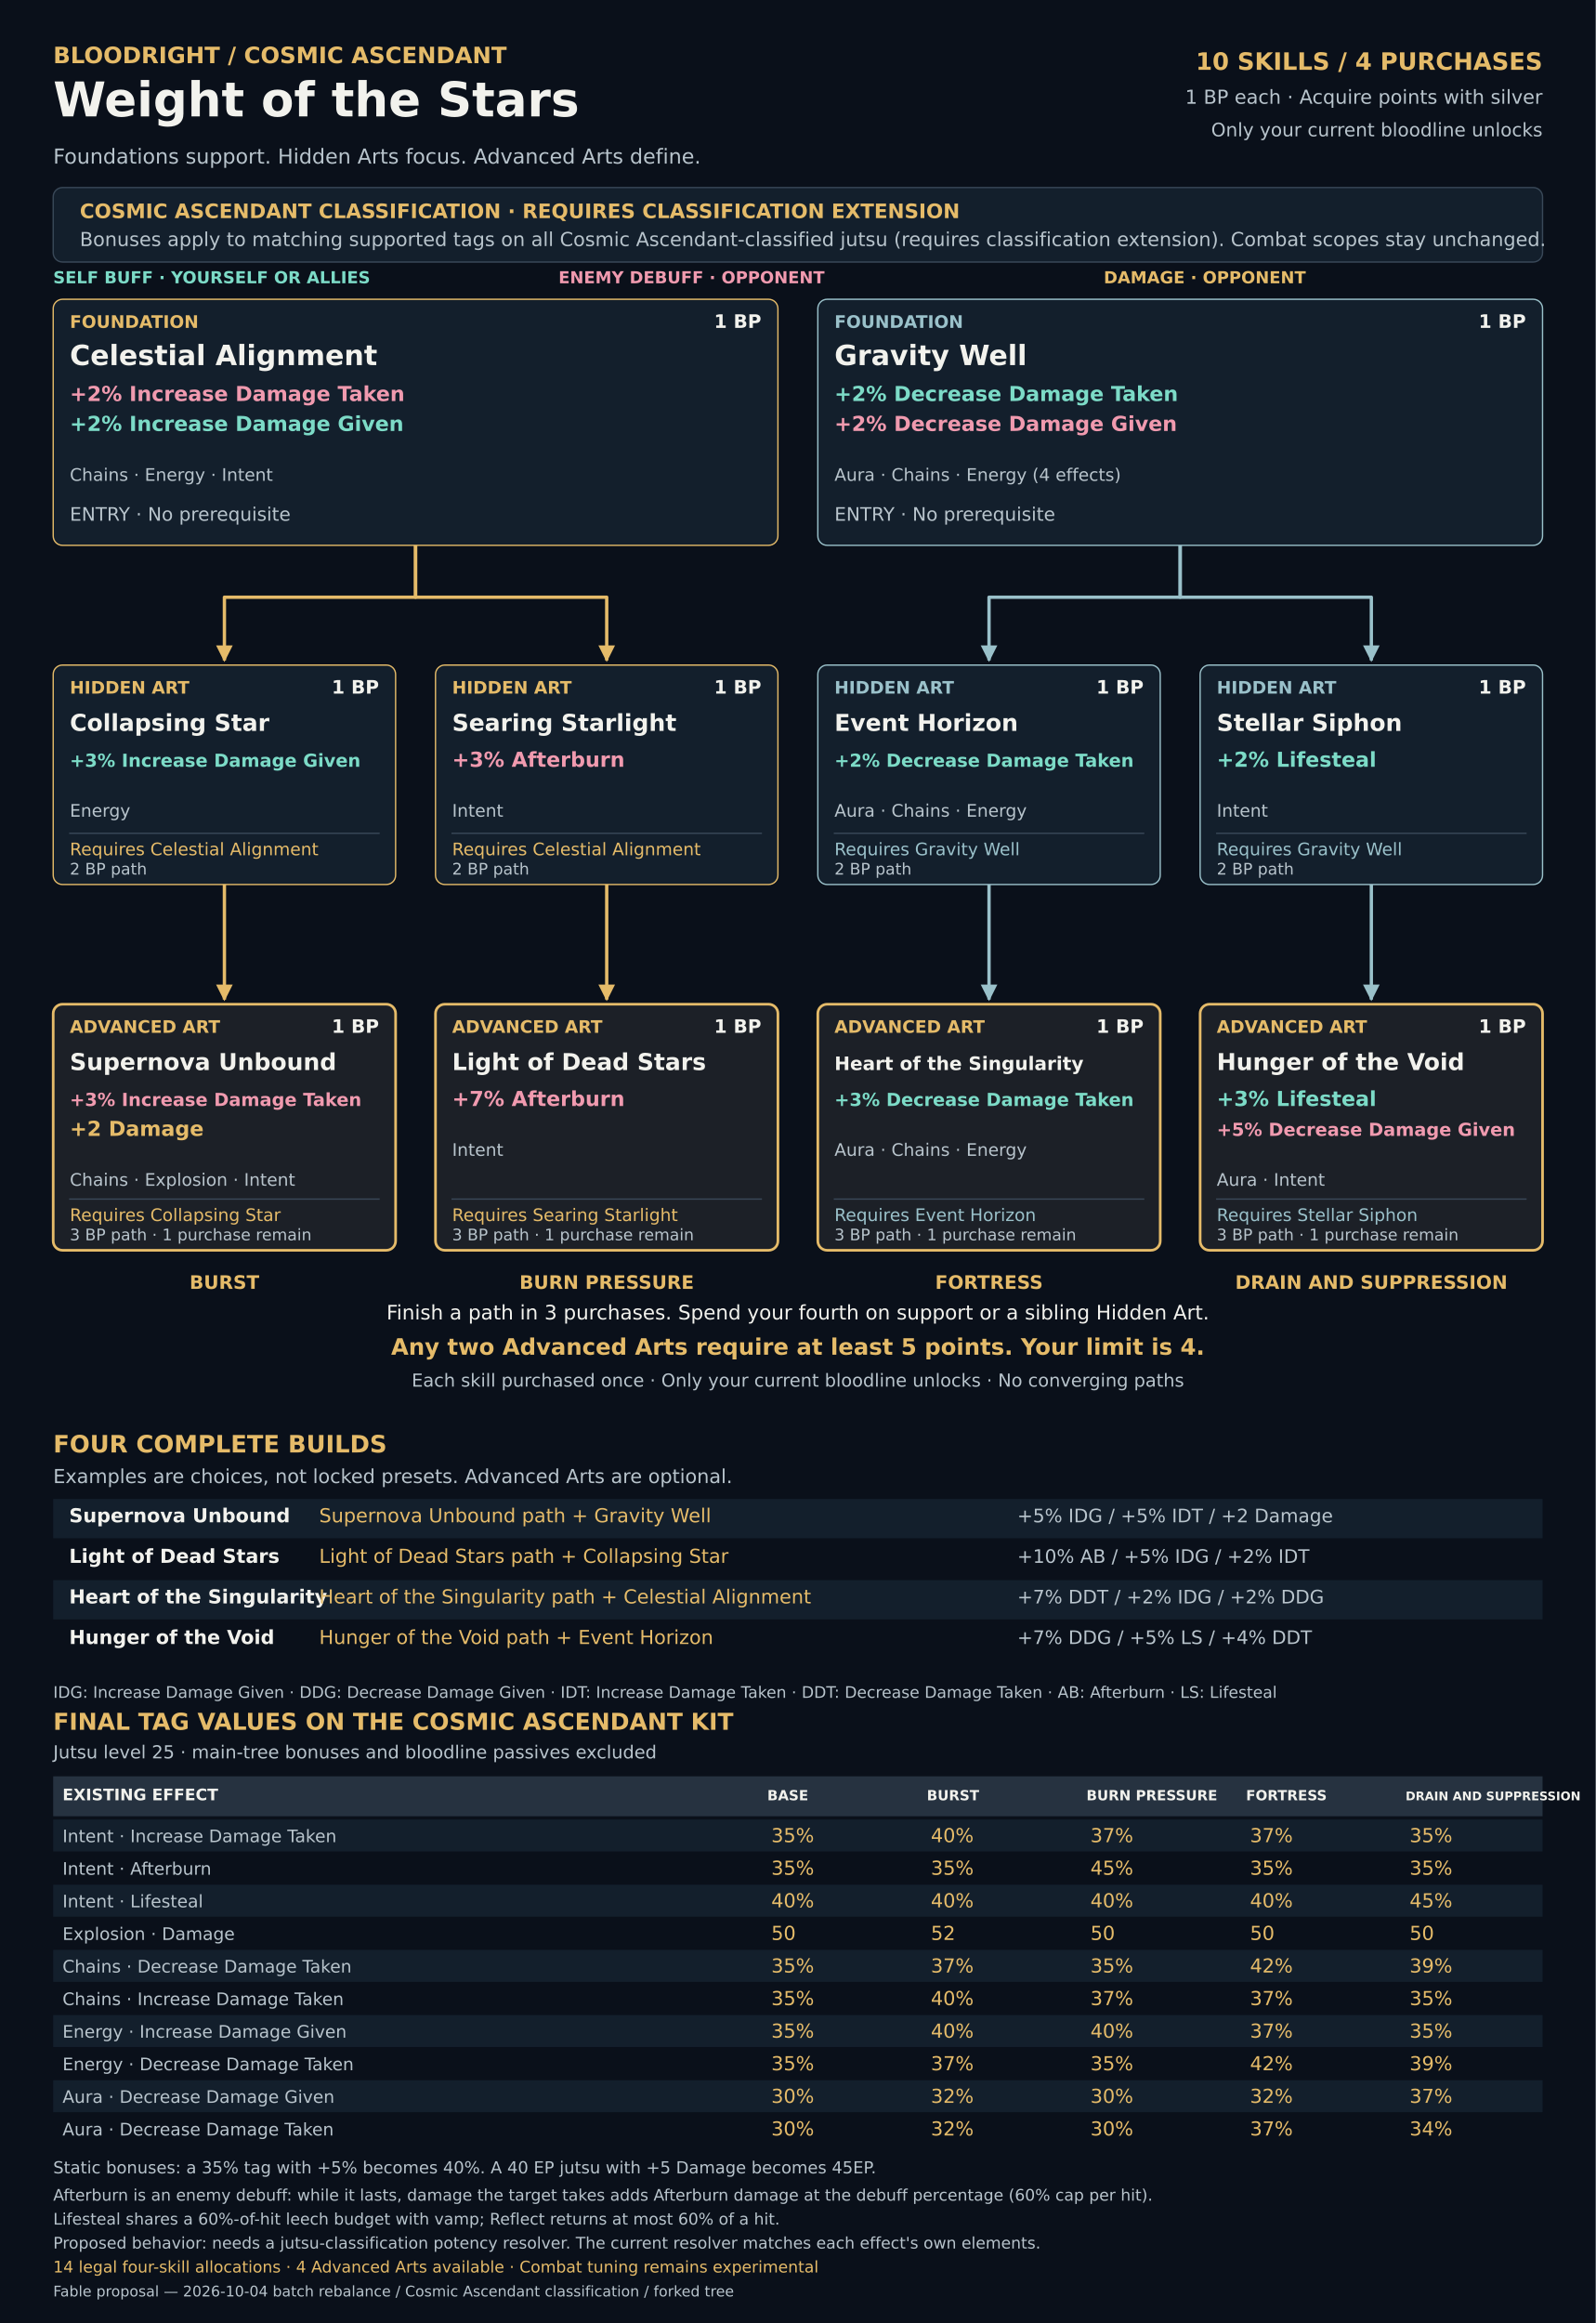
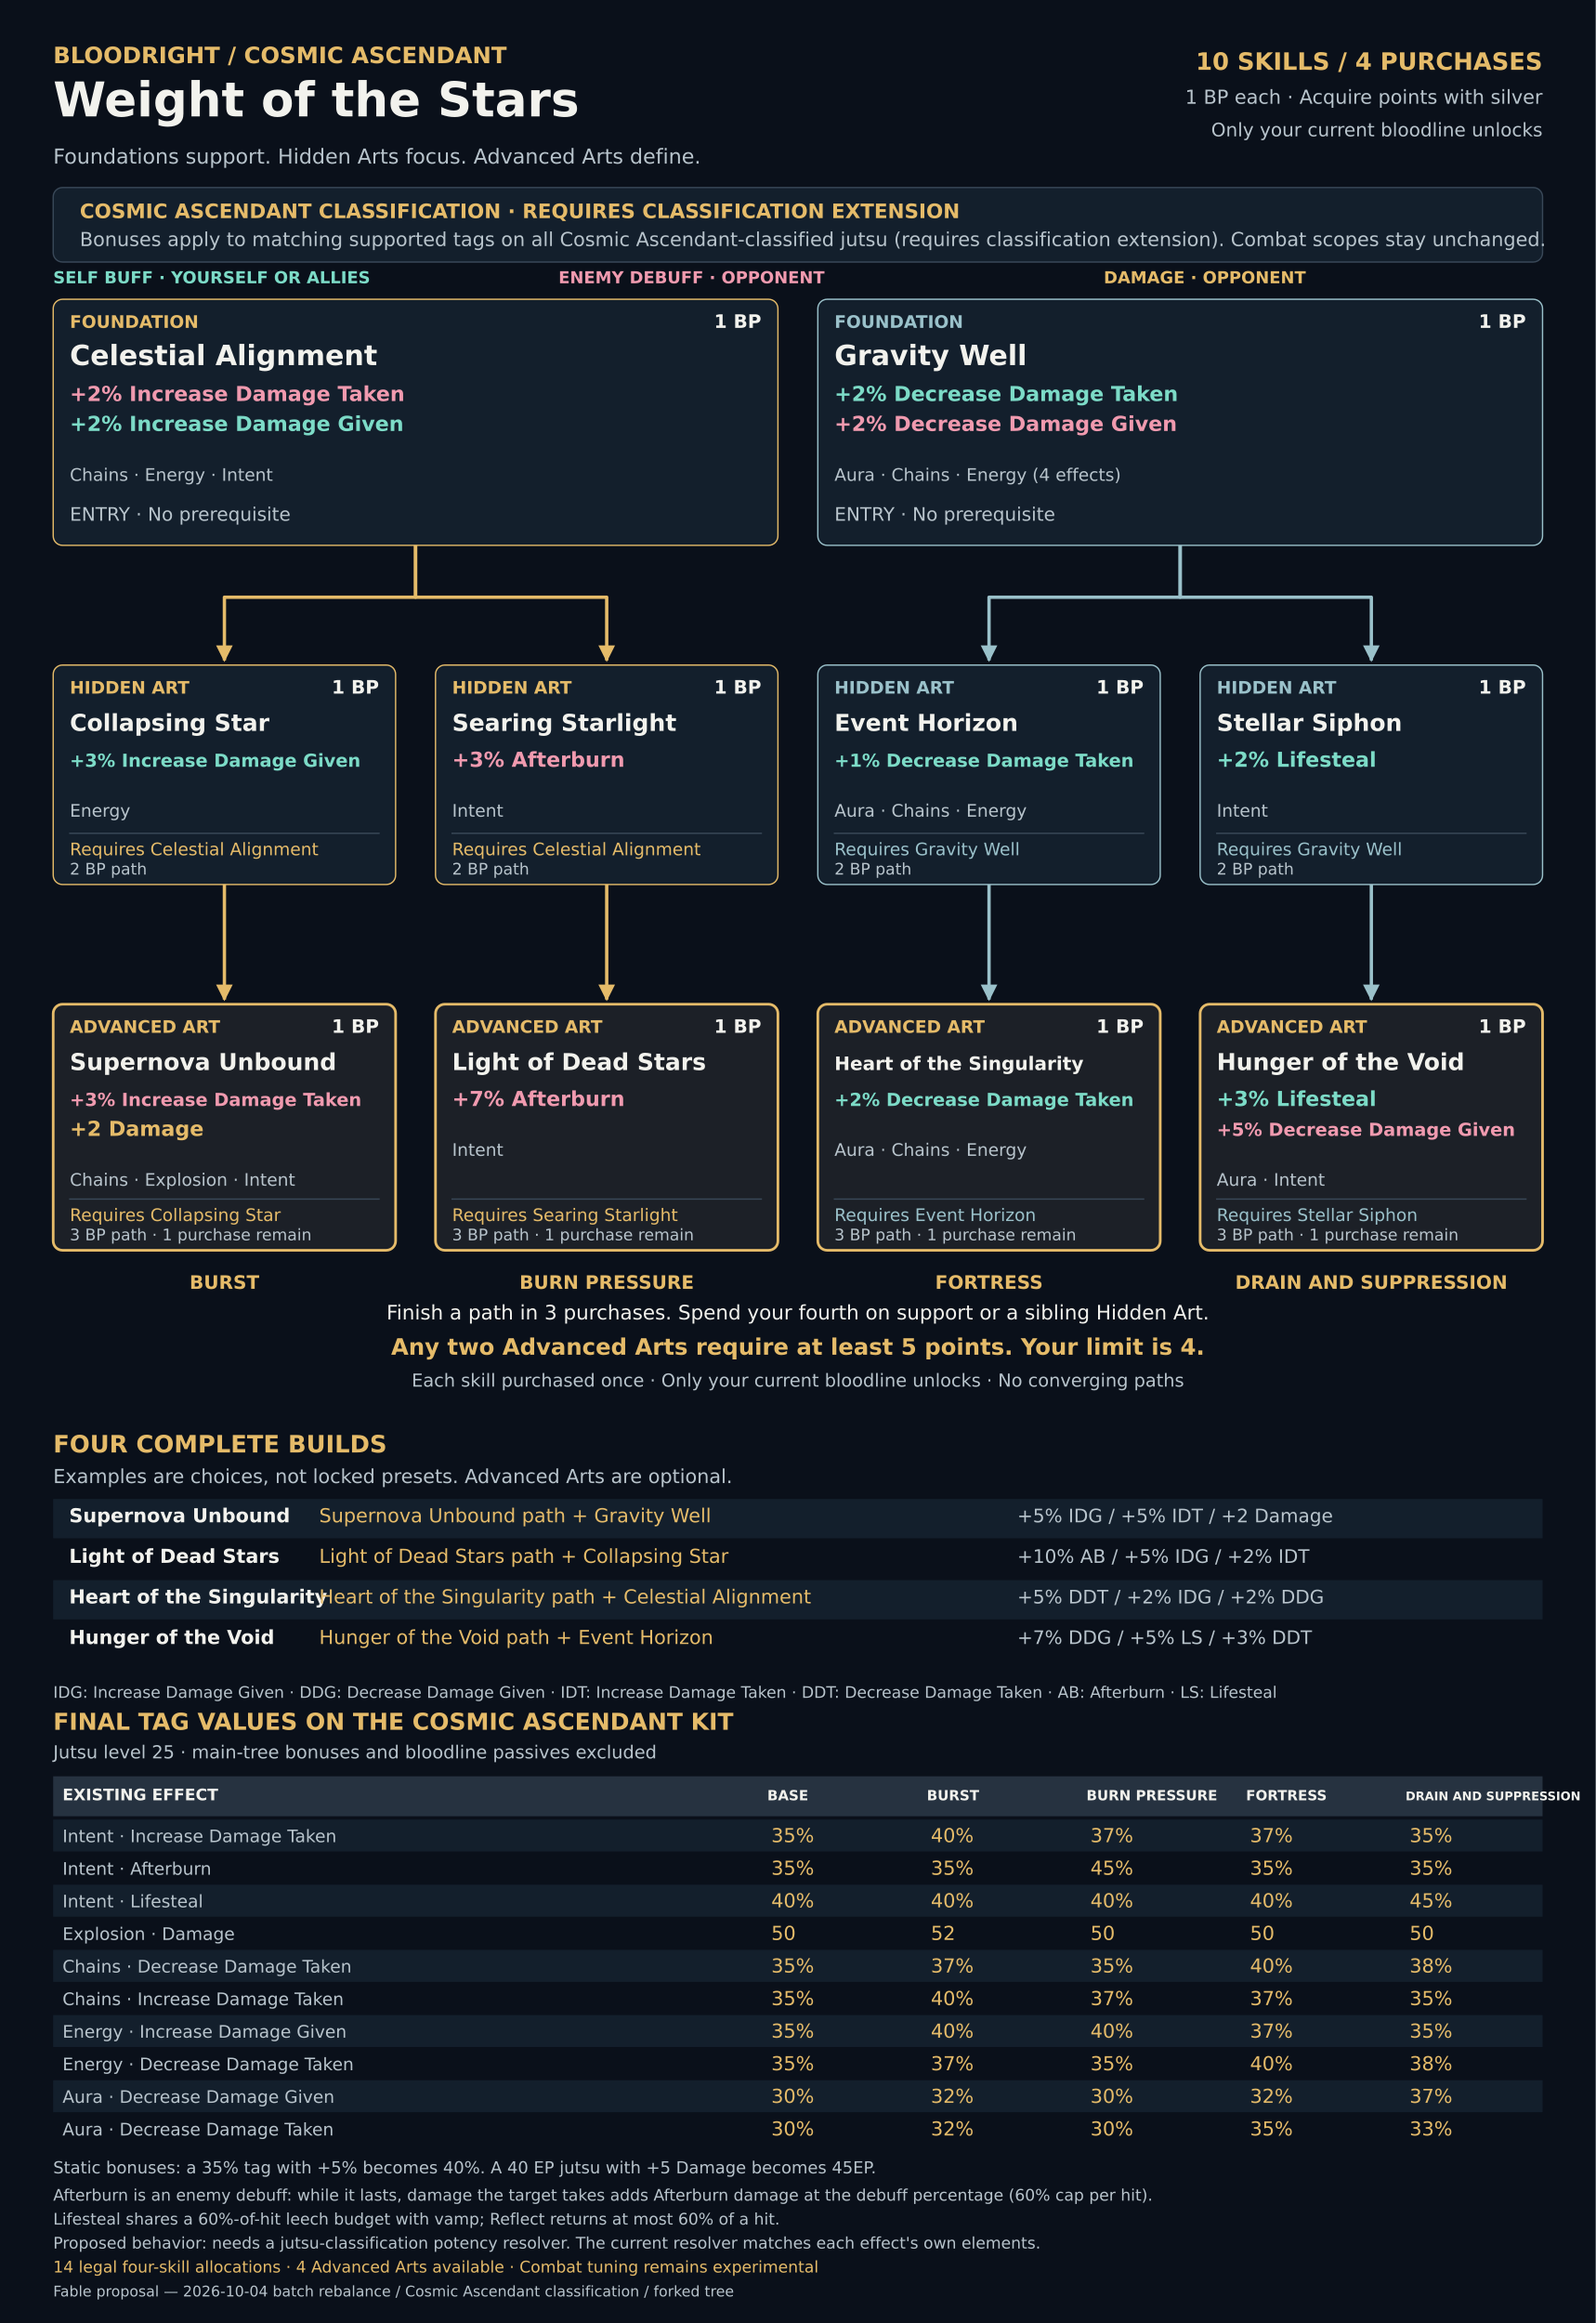
<svg xmlns="http://www.w3.org/2000/svg" width="2400" height="3493" viewBox="0 0 2400 3493" role="img" aria-labelledby="title desc">
  <defs>
    <marker id="arrow-0" viewBox="0 0 10 10" refX="9" refY="5" markerWidth="5" markerHeight="5" orient="auto">
      <path d="M0 0L10 5L0 10Z" fill="#e5bb69" />
    </marker>
    <marker id="arrow-1" viewBox="0 0 10 10" refX="9" refY="5" markerWidth="5" markerHeight="5" orient="auto">
      <path d="M0 0L10 5L0 10Z" fill="#9ac1ca" />
    </marker>
    <marker id="arrow-2" viewBox="0 0 10 10" refX="9" refY="5" markerWidth="5" markerHeight="5" orient="auto">
      <path d="M0 0L10 5L0 10Z" fill="#b8d98d" />
    </marker>
    <marker id="arrow-3" viewBox="0 0 10 10" refX="9" refY="5" markerWidth="5" markerHeight="5" orient="auto">
      <path d="M0 0L10 5L0 10Z" fill="#d9a6e0" />
    </marker>
  </defs>
  <g font-family="DejaVu Sans, sans-serif">
    <rect x="0" y="0" width="2400" height="3493" rx="0" fill="#0a101a" />
    <text x="80" y="95" font-size="34" font-weight="700" fill="#e5bb69" text-anchor="start">BLOODRIGHT / COSMIC ASCENDANT</text>
    <text x="80" y="175" font-size="72" font-weight="700" fill="#f2f2ed" text-anchor="start">Weight of the Stars</text>
    <text x="80" y="246" font-size="31" font-weight="400" fill="#b8c4cc" text-anchor="start">Foundations support. Hidden Arts focus. Advanced Arts define.</text>
    <text x="2320" y="105" font-size="36" font-weight="700" fill="#e5bb69" text-anchor="end">10 SKILLS  /  4 PURCHASES</text>
    <text x="2320" y="156" font-size="29" font-weight="400" fill="#b8c4cc" text-anchor="end">1 BP each · Acquire points with silver</text>
    <text x="2320" y="205" font-size="28" font-weight="400" fill="#b8c4cc" text-anchor="end">Only your current bloodline unlocks</text>
    <rect x="80" y="282" width="2240" height="112" rx="14" fill="#131f2c" stroke="#394858" stroke-width="2" />
    <text x="120" y="328" font-size="30" font-weight="700" fill="#e5bb69" text-anchor="start">COSMIC ASCENDANT CLASSIFICATION · REQUIRES CLASSIFICATION EXTENSION</text>
    <text x="120" y="370" font-size="29" font-weight="400" fill="#b8c4cc" text-anchor="start">Bonuses apply to matching supported tags on all Cosmic Ascendant-classified jutsu (requires classification extension). Combat scopes stay unchanged.</text>
    <text x="80" y="426" font-size="25" font-weight="700" fill="#7cdbc7" text-anchor="start">SELF BUFF · YOURSELF OR ALLIES</text>
    <text x="840" y="426" font-size="25" font-weight="700" fill="#f09aaf" text-anchor="start">ENEMY DEBUFF · OPPONENT</text>
    <text x="1660" y="426" font-size="25" font-weight="700" fill="#e5bb69" text-anchor="start">DAMAGE · OPPONENT</text>
    <path id="edge-02-03" data-from="02" data-to="03" d="M337.5 1330 V1503" fill="none" stroke="#e5bb69" stroke-width="5" stroke-linejoin="round" marker-end="url(#arrow-0)" />
    <path id="edge-04-05" data-from="04" data-to="05" d="M912.5 1330 V1503" fill="none" stroke="#e5bb69" stroke-width="5" stroke-linejoin="round" marker-end="url(#arrow-0)" />
    <path id="edge-01-02" data-from="01" data-to="02" d="M625 820 V898 H337.5 V993" fill="none" stroke="#e5bb69" stroke-width="5" stroke-linejoin="round" marker-end="url(#arrow-0)" />
    <path id="edge-01-04" data-from="01" data-to="04" d="M625 820 V898 H912.5 V993" fill="none" stroke="#e5bb69" stroke-width="5" stroke-linejoin="round" marker-end="url(#arrow-0)" />
    <path id="edge-07-08" data-from="07" data-to="08" d="M1487.5 1330 V1503" fill="none" stroke="#9ac1ca" stroke-width="5" stroke-linejoin="round" marker-end="url(#arrow-1)" />
    <path id="edge-09-10" data-from="09" data-to="10" d="M2062.5 1330 V1503" fill="none" stroke="#9ac1ca" stroke-width="5" stroke-linejoin="round" marker-end="url(#arrow-1)" />
    <path id="edge-06-07" data-from="06" data-to="07" d="M1775 820 V898 H1487.5 V993" fill="none" stroke="#9ac1ca" stroke-width="5" stroke-linejoin="round" marker-end="url(#arrow-1)" />
    <path id="edge-06-09" data-from="06" data-to="09" d="M1775 820 V898 H2062.5 V993" fill="none" stroke="#9ac1ca" stroke-width="5" stroke-linejoin="round" marker-end="url(#arrow-1)" />
    <g id="node-01" data-cost="1" data-prerequisites="" data-potency-classification="Cosmic Ascendant">
      <rect x="80" y="450" width="1090" height="370" rx="14" fill="#131f2c" stroke="#e5bb69" stroke-width="2" />
      <text x="105.0" y="493" font-size="26" font-weight="700" fill="#e5bb69" text-anchor="start">FOUNDATION</text>
      <text x="1145.0" y="493" font-size="28" font-weight="700" fill="#f2f2ed" text-anchor="end">1 BP</text>
      <text x="105.0" y="549" font-size="42" font-weight="700" fill="#f2f2ed" text-anchor="start">Celestial Alignment</text>
      <text x="105.0" y="603" font-size="31" font-weight="700" fill="#f09aaf" text-anchor="start">+2% Increase Damage Taken</text>
      <text x="105.0" y="648" font-size="31" font-weight="700" fill="#7cdbc7" text-anchor="start">+2% Increase Damage Given</text>
      <text x="105.0" y="723" font-size="26" font-weight="400" fill="#b8c4cc" text-anchor="start">Chains · Energy · Intent</text>
      <text x="105.0" y="783" font-size="28" font-weight="400" fill="#b8c4cc" text-anchor="start">ENTRY · No prerequisite</text>
    </g>
    <g id="node-06" data-cost="1" data-prerequisites="" data-potency-classification="Cosmic Ascendant">
      <rect x="1230" y="450" width="1090" height="370" rx="14" fill="#131f2c" stroke="#9ac1ca" stroke-width="2" />
      <text x="1255.0" y="493" font-size="26" font-weight="700" fill="#9ac1ca" text-anchor="start">FOUNDATION</text>
      <text x="2295.0" y="493" font-size="28" font-weight="700" fill="#f2f2ed" text-anchor="end">1 BP</text>
      <text x="1255.0" y="549" font-size="42" font-weight="700" fill="#f2f2ed" text-anchor="start">Gravity Well</text>
      <text x="1255.0" y="603" font-size="31" font-weight="700" fill="#7cdbc7" text-anchor="start">+2% Decrease Damage Taken</text>
      <text x="1255.0" y="648" font-size="31" font-weight="700" fill="#f09aaf" text-anchor="start">+2% Decrease Damage Given</text>
      <text x="1255.0" y="723" font-size="26" font-weight="400" fill="#b8c4cc" text-anchor="start">Aura · Chains · Energy (4 effects)</text>
      <text x="1255.0" y="783" font-size="28" font-weight="400" fill="#b8c4cc" text-anchor="start">ENTRY · No prerequisite</text>
    </g>
    <g id="node-02" data-cost="1" data-prerequisites="01" data-potency-classification="Cosmic Ascendant">
      <rect x="80" y="1000" width="515" height="330" rx="14" fill="#131f2c" stroke="#e5bb69" stroke-width="2" />
      <text x="105.0" y="1043" font-size="26" font-weight="700" fill="#e5bb69" text-anchor="start">HIDDEN ART</text>
      <text x="570.0" y="1043" font-size="28" font-weight="700" fill="#f2f2ed" text-anchor="end">1 BP</text>
      <text x="105.0" y="1099" font-size="35" font-weight="700" fill="#f2f2ed" text-anchor="start">Collapsing Star</text>
      <text x="105.0" y="1153" font-size="27" font-weight="700" fill="#7cdbc7" text-anchor="start">+3% Increase Damage Given</text>
      <text x="105.0" y="1228" font-size="26" font-weight="400" fill="#b8c4cc" text-anchor="start">Energy</text>
      <path d="M104 1253 L571 1253" fill="none" stroke="#394858" stroke-width="2" />
      <text x="105.0" y="1286" font-size="26" font-weight="400" fill="#e5bb69" text-anchor="start">Requires Celestial Alignment</text>
      <text x="105.0" y="1315" font-size="24" font-weight="400" fill="#b8c4cc" text-anchor="start">2 BP path</text>
    </g>
    <g id="node-04" data-cost="1" data-prerequisites="01" data-potency-classification="Cosmic Ascendant">
      <rect x="655" y="1000" width="515" height="330" rx="14" fill="#131f2c" stroke="#e5bb69" stroke-width="2" />
      <text x="680.0" y="1043" font-size="26" font-weight="700" fill="#e5bb69" text-anchor="start">HIDDEN ART</text>
      <text x="1145.0" y="1043" font-size="28" font-weight="700" fill="#f2f2ed" text-anchor="end">1 BP</text>
      <text x="680.0" y="1099" font-size="35" font-weight="700" fill="#f2f2ed" text-anchor="start">Searing Starlight</text>
      <text x="680.0" y="1153" font-size="31" font-weight="700" fill="#f09aaf" text-anchor="start">+3% Afterburn</text>
      <text x="680.0" y="1228" font-size="26" font-weight="400" fill="#b8c4cc" text-anchor="start">Intent</text>
      <path d="M679 1253 L1146 1253" fill="none" stroke="#394858" stroke-width="2" />
      <text x="680.0" y="1286" font-size="26" font-weight="400" fill="#e5bb69" text-anchor="start">Requires Celestial Alignment</text>
      <text x="680.0" y="1315" font-size="24" font-weight="400" fill="#b8c4cc" text-anchor="start">2 BP path</text>
    </g>
    <g id="node-07" data-cost="1" data-prerequisites="06" data-potency-classification="Cosmic Ascendant">
      <rect x="1230" y="1000" width="515" height="330" rx="14" fill="#131f2c" stroke="#9ac1ca" stroke-width="2" />
      <text x="1255.0" y="1043" font-size="26" font-weight="700" fill="#9ac1ca" text-anchor="start">HIDDEN ART</text>
      <text x="1720.0" y="1043" font-size="28" font-weight="700" fill="#f2f2ed" text-anchor="end">1 BP</text>
      <text x="1255.0" y="1099" font-size="35" font-weight="700" fill="#f2f2ed" text-anchor="start">Event Horizon</text>
-       <text x="1255.0" y="1153" font-size="27" font-weight="700" fill="#7cdbc7" text-anchor="start">+2% Decrease Damage Taken</text>
+       <text x="1255.0" y="1153" font-size="27" font-weight="700" fill="#7cdbc7" text-anchor="start">+1% Decrease Damage Taken</text>
      <text x="1255.0" y="1228" font-size="26" font-weight="400" fill="#b8c4cc" text-anchor="start">Aura · Chains · Energy</text>
      <path d="M1254 1253 L1721 1253" fill="none" stroke="#394858" stroke-width="2" />
      <text x="1255.0" y="1286" font-size="26" font-weight="400" fill="#9ac1ca" text-anchor="start">Requires Gravity Well</text>
      <text x="1255.0" y="1315" font-size="24" font-weight="400" fill="#b8c4cc" text-anchor="start">2 BP path</text>
    </g>
    <g id="node-09" data-cost="1" data-prerequisites="06" data-potency-classification="Cosmic Ascendant">
      <rect x="1805" y="1000" width="515" height="330" rx="14" fill="#131f2c" stroke="#9ac1ca" stroke-width="2" />
      <text x="1830.0" y="1043" font-size="26" font-weight="700" fill="#9ac1ca" text-anchor="start">HIDDEN ART</text>
      <text x="2295.0" y="1043" font-size="28" font-weight="700" fill="#f2f2ed" text-anchor="end">1 BP</text>
      <text x="1830.0" y="1099" font-size="35" font-weight="700" fill="#f2f2ed" text-anchor="start">Stellar Siphon</text>
      <text x="1830.0" y="1153" font-size="31" font-weight="700" fill="#7cdbc7" text-anchor="start">+2% Lifesteal</text>
      <text x="1830.0" y="1228" font-size="26" font-weight="400" fill="#b8c4cc" text-anchor="start">Intent</text>
      <path d="M1829 1253 L2296 1253" fill="none" stroke="#394858" stroke-width="2" />
      <text x="1830.0" y="1286" font-size="26" font-weight="400" fill="#9ac1ca" text-anchor="start">Requires Gravity Well</text>
      <text x="1830.0" y="1315" font-size="24" font-weight="400" fill="#b8c4cc" text-anchor="start">2 BP path</text>
    </g>
    <g id="node-03" data-cost="1" data-prerequisites="02" data-potency-classification="Cosmic Ascendant">
      <rect x="80" y="1510" width="515" height="370" rx="14" fill="#1c2027" stroke="#e5bb69" stroke-width="4" />
      <text x="105.0" y="1553" font-size="26" font-weight="700" fill="#e5bb69" text-anchor="start">ADVANCED ART</text>
      <text x="570.0" y="1553" font-size="28" font-weight="700" fill="#f2f2ed" text-anchor="end">1 BP</text>
      <text x="105.0" y="1609" font-size="35" font-weight="700" fill="#f2f2ed" text-anchor="start">Supernova Unbound</text>
      <text x="105.0" y="1663" font-size="27" font-weight="700" fill="#f09aaf" text-anchor="start">+3% Increase Damage Taken</text>
      <text x="105.0" y="1708" font-size="31" font-weight="700" fill="#e5bb69" text-anchor="start">+2 Damage</text>
      <text x="105.0" y="1783" font-size="26" font-weight="400" fill="#b8c4cc" text-anchor="start">Chains · Explosion · Intent</text>
      <path d="M104 1803 L571 1803" fill="none" stroke="#394858" stroke-width="2" />
      <text x="105.0" y="1836" font-size="26" font-weight="400" fill="#e5bb69" text-anchor="start">Requires Collapsing Star</text>
      <text x="105.0" y="1865" font-size="24" font-weight="400" fill="#b8c4cc" text-anchor="start">3 BP path · 1 purchase remain</text>
    </g>
    <g id="node-05" data-cost="1" data-prerequisites="04" data-potency-classification="Cosmic Ascendant">
      <rect x="655" y="1510" width="515" height="370" rx="14" fill="#1c2027" stroke="#e5bb69" stroke-width="4" />
      <text x="680.0" y="1553" font-size="26" font-weight="700" fill="#e5bb69" text-anchor="start">ADVANCED ART</text>
      <text x="1145.0" y="1553" font-size="28" font-weight="700" fill="#f2f2ed" text-anchor="end">1 BP</text>
      <text x="680.0" y="1609" font-size="35" font-weight="700" fill="#f2f2ed" text-anchor="start">Light of Dead Stars</text>
      <text x="680.0" y="1663" font-size="31" font-weight="700" fill="#f09aaf" text-anchor="start">+7% Afterburn</text>
      <text x="680.0" y="1738" font-size="26" font-weight="400" fill="#b8c4cc" text-anchor="start">Intent</text>
      <path d="M679 1803 L1146 1803" fill="none" stroke="#394858" stroke-width="2" />
      <text x="680.0" y="1836" font-size="26" font-weight="400" fill="#e5bb69" text-anchor="start">Requires Searing Starlight</text>
      <text x="680.0" y="1865" font-size="24" font-weight="400" fill="#b8c4cc" text-anchor="start">3 BP path · 1 purchase remain</text>
    </g>
    <g id="node-08" data-cost="1" data-prerequisites="07" data-potency-classification="Cosmic Ascendant">
      <rect x="1230" y="1510" width="515" height="370" rx="14" fill="#1c2027" stroke="#e5bb69" stroke-width="4" />
      <text x="1255.0" y="1553" font-size="26" font-weight="700" fill="#e5bb69" text-anchor="start">ADVANCED ART</text>
      <text x="1720.0" y="1553" font-size="28" font-weight="700" fill="#f2f2ed" text-anchor="end">1 BP</text>
      <text x="1255.0" y="1609" font-size="28" font-weight="700" fill="#f2f2ed" text-anchor="start">Heart of the Singularity</text>
-       <text x="1255.0" y="1663" font-size="27" font-weight="700" fill="#7cdbc7" text-anchor="start">+3% Decrease Damage Taken</text>
+       <text x="1255.0" y="1663" font-size="27" font-weight="700" fill="#7cdbc7" text-anchor="start">+2% Decrease Damage Taken</text>
      <text x="1255.0" y="1738" font-size="26" font-weight="400" fill="#b8c4cc" text-anchor="start">Aura · Chains · Energy</text>
      <path d="M1254 1803 L1721 1803" fill="none" stroke="#394858" stroke-width="2" />
      <text x="1255.0" y="1836" font-size="26" font-weight="400" fill="#9ac1ca" text-anchor="start">Requires Event Horizon</text>
      <text x="1255.0" y="1865" font-size="24" font-weight="400" fill="#b8c4cc" text-anchor="start">3 BP path · 1 purchase remain</text>
    </g>
    <g id="node-10" data-cost="1" data-prerequisites="09" data-potency-classification="Cosmic Ascendant">
      <rect x="1805" y="1510" width="515" height="370" rx="14" fill="#1c2027" stroke="#e5bb69" stroke-width="4" />
      <text x="1830.0" y="1553" font-size="26" font-weight="700" fill="#e5bb69" text-anchor="start">ADVANCED ART</text>
      <text x="2295.0" y="1553" font-size="28" font-weight="700" fill="#f2f2ed" text-anchor="end">1 BP</text>
      <text x="1830.0" y="1609" font-size="35" font-weight="700" fill="#f2f2ed" text-anchor="start">Hunger of the Void</text>
      <text x="1830.0" y="1663" font-size="31" font-weight="700" fill="#7cdbc7" text-anchor="start">+3% Lifesteal</text>
      <text x="1830.0" y="1708" font-size="27" font-weight="700" fill="#f09aaf" text-anchor="start">+5% Decrease Damage Given</text>
      <text x="1830.0" y="1783" font-size="26" font-weight="400" fill="#b8c4cc" text-anchor="start">Aura · Intent</text>
      <path d="M1829 1803 L2296 1803" fill="none" stroke="#394858" stroke-width="2" />
      <text x="1830.0" y="1836" font-size="26" font-weight="400" fill="#9ac1ca" text-anchor="start">Requires Stellar Siphon</text>
      <text x="1830.0" y="1865" font-size="24" font-weight="400" fill="#b8c4cc" text-anchor="start">3 BP path · 1 purchase remain</text>
    </g>
    <text x="337.5" y="1938" font-size="28" font-weight="700" fill="#e5bb69" text-anchor="middle">BURST</text>
    <text x="912.5" y="1938" font-size="28" font-weight="700" fill="#e5bb69" text-anchor="middle">BURN PRESSURE</text>
    <text x="1487.5" y="1938" font-size="28" font-weight="700" fill="#e5bb69" text-anchor="middle">FORTRESS</text>
    <text x="2062.5" y="1938" font-size="28" font-weight="700" fill="#e5bb69" text-anchor="middle">DRAIN AND SUPPRESSION</text>
    <text x="1200.0" y="1984" font-size="30" font-weight="400" fill="#f2f2ed" text-anchor="middle">Finish a path in 3 purchases. Spend your fourth on support or a sibling Hidden Art.</text>
    <text x="1200.0" y="2037" font-size="34" font-weight="700" fill="#e5bb69" text-anchor="middle">Any two Advanced Arts require at least 5 points. Your limit is 4.</text>
    <text x="1200.0" y="2085" font-size="27" font-weight="400" fill="#b8c4cc" text-anchor="middle">Each skill purchased once · Only your current bloodline unlocks · No converging paths</text>
    <text x="80" y="2184" font-size="36" font-weight="700" fill="#e5bb69" text-anchor="start">FOUR COMPLETE BUILDS</text>
    <text x="80" y="2230" font-size="29" font-weight="400" fill="#b8c4cc" text-anchor="start">Examples are choices, not locked presets. Advanced Arts are optional.</text>
    <rect x="80" y="2254" width="2240" height="59" rx="0" fill="#131f2c" />
    <text x="104" y="2289" font-size="29" font-weight="700" fill="#f2f2ed" text-anchor="start">Supernova Unbound</text>
    <text x="480" y="2289" font-size="29" font-weight="400" fill="#e5bb69" text-anchor="start">Supernova Unbound path + Gravity Well</text>
    <text x="1530" y="2289" font-size="28" font-weight="400" fill="#b8c4cc" text-anchor="start">+5% IDG / +5% IDT / +2 Damage</text>
    <rect x="80" y="2315" width="2240" height="59" rx="0" fill="#0a101a" />
    <text x="104" y="2350" font-size="29" font-weight="700" fill="#f2f2ed" text-anchor="start">Light of Dead Stars</text>
    <text x="480" y="2350" font-size="29" font-weight="400" fill="#e5bb69" text-anchor="start">Light of Dead Stars path + Collapsing Star</text>
    <text x="1530" y="2350" font-size="28" font-weight="400" fill="#b8c4cc" text-anchor="start">+10% AB / +5% IDG / +2% IDT</text>
    <rect x="80" y="2376" width="2240" height="59" rx="0" fill="#131f2c" />
    <text x="104" y="2411" font-size="29" font-weight="700" fill="#f2f2ed" text-anchor="start">Heart of the Singularity</text>
    <text x="480" y="2411" font-size="29" font-weight="400" fill="#e5bb69" text-anchor="start">Heart of the Singularity path + Celestial Alignment</text>
-     <text x="1530" y="2411" font-size="28" font-weight="400" fill="#b8c4cc" text-anchor="start">+7% DDT / +2% IDG / +2% DDG</text>
+     <text x="1530" y="2411" font-size="28" font-weight="400" fill="#b8c4cc" text-anchor="start">+5% DDT / +2% IDG / +2% DDG</text>
    <rect x="80" y="2437" width="2240" height="59" rx="0" fill="#0a101a" />
    <text x="104" y="2472" font-size="29" font-weight="700" fill="#f2f2ed" text-anchor="start">Hunger of the Void</text>
    <text x="480" y="2472" font-size="29" font-weight="400" fill="#e5bb69" text-anchor="start">Hunger of the Void path + Event Horizon</text>
-     <text x="1530" y="2472" font-size="28" font-weight="400" fill="#b8c4cc" text-anchor="start">+7% DDG / +5% LS / +4% DDT</text>
+     <text x="1530" y="2472" font-size="28" font-weight="400" fill="#b8c4cc" text-anchor="start">+7% DDG / +5% LS / +3% DDT</text>
    <text x="80" y="2553" font-size="24" font-weight="400" fill="#b8c4cc" text-anchor="start">IDG: Increase Damage Given · DDG: Decrease Damage Given · IDT: Increase Damage Taken · DDT: Decrease Damage Taken · AB: Afterburn · LS: Lifesteal</text>
    <text x="80" y="2601" font-size="35" font-weight="700" fill="#e5bb69" text-anchor="start">FINAL TAG VALUES ON THE COSMIC ASCENDANT KIT</text>
    <text x="80" y="2644" font-size="27" font-weight="400" fill="#b8c4cc" text-anchor="start">Jutsu level 25 · main-tree bonuses and bloodline passives excluded</text>
    <rect x="80" y="2671" width="2240" height="60" rx="0" fill="#263240" />
    <text x="94" y="2707" font-size="24" font-weight="700" fill="#f2f2ed" text-anchor="start">EXISTING EFFECT</text>
    <text x="1154.0" y="2707" font-size="21" font-weight="700" fill="#f2f2ed" text-anchor="start">BASE</text>
    <text x="1394.0" y="2707" font-size="21" font-weight="700" fill="#f2f2ed" text-anchor="start">BURST</text>
    <text x="1634.0" y="2707" font-size="21" font-weight="700" fill="#f2f2ed" text-anchor="start">BURN PRESSURE</text>
    <text x="1874.0" y="2707" font-size="21" font-weight="700" fill="#f2f2ed" text-anchor="start">FORTRESS</text>
    <text x="2114.0" y="2707" font-size="18" font-weight="700" fill="#f2f2ed" text-anchor="start">DRAIN AND SUPPRESSION</text>
    <rect x="80" y="2736" width="2240" height="48" rx="0" fill="#131f2c" />
    <text x="94" y="2770" font-size="26" font-weight="400" fill="#b8c4cc" text-anchor="start">Intent · Increase Damage Taken</text>
    <text x="1160.0" y="2770" font-size="29" font-weight="400" fill="#e5bb69" text-anchor="start">35%</text>
    <text x="1400.0" y="2770" font-size="29" font-weight="400" fill="#e5bb69" text-anchor="start">40%</text>
    <text x="1640.0" y="2770" font-size="29" font-weight="400" fill="#e5bb69" text-anchor="start">37%</text>
    <text x="1880.0" y="2770" font-size="29" font-weight="400" fill="#e5bb69" text-anchor="start">37%</text>
    <text x="2120.0" y="2770" font-size="29" font-weight="400" fill="#e5bb69" text-anchor="start">35%</text>
    <text x="94" y="2819" font-size="26" font-weight="400" fill="#b8c4cc" text-anchor="start">Intent · Afterburn</text>
    <text x="1160.0" y="2819" font-size="29" font-weight="400" fill="#e5bb69" text-anchor="start">35%</text>
    <text x="1400.0" y="2819" font-size="29" font-weight="400" fill="#e5bb69" text-anchor="start">35%</text>
    <text x="1640.0" y="2819" font-size="29" font-weight="400" fill="#e5bb69" text-anchor="start">45%</text>
    <text x="1880.0" y="2819" font-size="29" font-weight="400" fill="#e5bb69" text-anchor="start">35%</text>
    <text x="2120.0" y="2819" font-size="29" font-weight="400" fill="#e5bb69" text-anchor="start">35%</text>
    <rect x="80" y="2834" width="2240" height="48" rx="0" fill="#131f2c" />
    <text x="94" y="2868" font-size="26" font-weight="400" fill="#b8c4cc" text-anchor="start">Intent · Lifesteal</text>
    <text x="1160.0" y="2868" font-size="29" font-weight="400" fill="#e5bb69" text-anchor="start">40%</text>
    <text x="1400.0" y="2868" font-size="29" font-weight="400" fill="#e5bb69" text-anchor="start">40%</text>
    <text x="1640.0" y="2868" font-size="29" font-weight="400" fill="#e5bb69" text-anchor="start">40%</text>
    <text x="1880.0" y="2868" font-size="29" font-weight="400" fill="#e5bb69" text-anchor="start">40%</text>
    <text x="2120.0" y="2868" font-size="29" font-weight="400" fill="#e5bb69" text-anchor="start">45%</text>
    <text x="94" y="2917" font-size="26" font-weight="400" fill="#b8c4cc" text-anchor="start">Explosion · Damage</text>
    <text x="1160.0" y="2917" font-size="29" font-weight="400" fill="#e5bb69" text-anchor="start">50</text>
    <text x="1400.0" y="2917" font-size="29" font-weight="400" fill="#e5bb69" text-anchor="start">52</text>
    <text x="1640.0" y="2917" font-size="29" font-weight="400" fill="#e5bb69" text-anchor="start">50</text>
    <text x="1880.0" y="2917" font-size="29" font-weight="400" fill="#e5bb69" text-anchor="start">50</text>
    <text x="2120.0" y="2917" font-size="29" font-weight="400" fill="#e5bb69" text-anchor="start">50</text>
    <rect x="80" y="2932" width="2240" height="48" rx="0" fill="#131f2c" />
    <text x="94" y="2966" font-size="26" font-weight="400" fill="#b8c4cc" text-anchor="start">Chains · Decrease Damage Taken</text>
    <text x="1160.0" y="2966" font-size="29" font-weight="400" fill="#e5bb69" text-anchor="start">35%</text>
    <text x="1400.0" y="2966" font-size="29" font-weight="400" fill="#e5bb69" text-anchor="start">37%</text>
    <text x="1640.0" y="2966" font-size="29" font-weight="400" fill="#e5bb69" text-anchor="start">35%</text>
-     <text x="1880.0" y="2966" font-size="29" font-weight="400" fill="#e5bb69" text-anchor="start">42%</text>
-     <text x="2120.0" y="2966" font-size="29" font-weight="400" fill="#e5bb69" text-anchor="start">39%</text>
+     <text x="1880.0" y="2966" font-size="29" font-weight="400" fill="#e5bb69" text-anchor="start">40%</text>
+     <text x="2120.0" y="2966" font-size="29" font-weight="400" fill="#e5bb69" text-anchor="start">38%</text>
    <text x="94" y="3015" font-size="26" font-weight="400" fill="#b8c4cc" text-anchor="start">Chains · Increase Damage Taken</text>
    <text x="1160.0" y="3015" font-size="29" font-weight="400" fill="#e5bb69" text-anchor="start">35%</text>
    <text x="1400.0" y="3015" font-size="29" font-weight="400" fill="#e5bb69" text-anchor="start">40%</text>
    <text x="1640.0" y="3015" font-size="29" font-weight="400" fill="#e5bb69" text-anchor="start">37%</text>
    <text x="1880.0" y="3015" font-size="29" font-weight="400" fill="#e5bb69" text-anchor="start">37%</text>
    <text x="2120.0" y="3015" font-size="29" font-weight="400" fill="#e5bb69" text-anchor="start">35%</text>
    <rect x="80" y="3030" width="2240" height="48" rx="0" fill="#131f2c" />
    <text x="94" y="3064" font-size="26" font-weight="400" fill="#b8c4cc" text-anchor="start">Energy · Increase Damage Given</text>
    <text x="1160.0" y="3064" font-size="29" font-weight="400" fill="#e5bb69" text-anchor="start">35%</text>
    <text x="1400.0" y="3064" font-size="29" font-weight="400" fill="#e5bb69" text-anchor="start">40%</text>
    <text x="1640.0" y="3064" font-size="29" font-weight="400" fill="#e5bb69" text-anchor="start">40%</text>
    <text x="1880.0" y="3064" font-size="29" font-weight="400" fill="#e5bb69" text-anchor="start">37%</text>
    <text x="2120.0" y="3064" font-size="29" font-weight="400" fill="#e5bb69" text-anchor="start">35%</text>
    <text x="94" y="3113" font-size="26" font-weight="400" fill="#b8c4cc" text-anchor="start">Energy · Decrease Damage Taken</text>
    <text x="1160.0" y="3113" font-size="29" font-weight="400" fill="#e5bb69" text-anchor="start">35%</text>
    <text x="1400.0" y="3113" font-size="29" font-weight="400" fill="#e5bb69" text-anchor="start">37%</text>
    <text x="1640.0" y="3113" font-size="29" font-weight="400" fill="#e5bb69" text-anchor="start">35%</text>
-     <text x="1880.0" y="3113" font-size="29" font-weight="400" fill="#e5bb69" text-anchor="start">42%</text>
-     <text x="2120.0" y="3113" font-size="29" font-weight="400" fill="#e5bb69" text-anchor="start">39%</text>
+     <text x="1880.0" y="3113" font-size="29" font-weight="400" fill="#e5bb69" text-anchor="start">40%</text>
+     <text x="2120.0" y="3113" font-size="29" font-weight="400" fill="#e5bb69" text-anchor="start">38%</text>
    <rect x="80" y="3128" width="2240" height="48" rx="0" fill="#131f2c" />
    <text x="94" y="3162" font-size="26" font-weight="400" fill="#b8c4cc" text-anchor="start">Aura · Decrease Damage Given</text>
    <text x="1160.0" y="3162" font-size="29" font-weight="400" fill="#e5bb69" text-anchor="start">30%</text>
    <text x="1400.0" y="3162" font-size="29" font-weight="400" fill="#e5bb69" text-anchor="start">32%</text>
    <text x="1640.0" y="3162" font-size="29" font-weight="400" fill="#e5bb69" text-anchor="start">30%</text>
    <text x="1880.0" y="3162" font-size="29" font-weight="400" fill="#e5bb69" text-anchor="start">32%</text>
    <text x="2120.0" y="3162" font-size="29" font-weight="400" fill="#e5bb69" text-anchor="start">37%</text>
    <text x="94" y="3211" font-size="26" font-weight="400" fill="#b8c4cc" text-anchor="start">Aura · Decrease Damage Taken</text>
    <text x="1160.0" y="3211" font-size="29" font-weight="400" fill="#e5bb69" text-anchor="start">30%</text>
    <text x="1400.0" y="3211" font-size="29" font-weight="400" fill="#e5bb69" text-anchor="start">32%</text>
    <text x="1640.0" y="3211" font-size="29" font-weight="400" fill="#e5bb69" text-anchor="start">30%</text>
-     <text x="1880.0" y="3211" font-size="29" font-weight="400" fill="#e5bb69" text-anchor="start">37%</text>
-     <text x="2120.0" y="3211" font-size="29" font-weight="400" fill="#e5bb69" text-anchor="start">34%</text>
+     <text x="1880.0" y="3211" font-size="29" font-weight="400" fill="#e5bb69" text-anchor="start">35%</text>
+     <text x="2120.0" y="3211" font-size="29" font-weight="400" fill="#e5bb69" text-anchor="start">33%</text>
    <text x="80" y="3268" font-size="25" font-weight="400" fill="#b8c4cc" text-anchor="start">Static bonuses: a 35% tag with +5% becomes 40%. A 40 EP jutsu with +5 Damage becomes 45EP.</text>
    <text x="80" y="3309" font-size="24" font-weight="400" fill="#b8c4cc" text-anchor="start">Afterburn is an enemy debuff: while it lasts, damage the target takes adds Afterburn damage at the debuff percentage (60% cap per hit).</text>
    <text x="80" y="3345" font-size="24" font-weight="400" fill="#b8c4cc" text-anchor="start">Lifesteal shares a 60%-of-hit leech budget with vamp; Reflect returns at most 60% of a hit.</text>
    <text x="80" y="3381" font-size="24" font-weight="400" fill="#b8c4cc" text-anchor="start">Proposed behavior: needs a jutsu-classification potency resolver. The current resolver matches each effect's own elements.</text>
    <text x="80" y="3417" font-size="24" font-weight="400" fill="#e5bb69" text-anchor="start">14 legal four-skill allocations · 4 Advanced Arts available · Combat tuning remains experimental</text>
    <text x="80" y="3453" font-size="22" font-weight="400" fill="#b8c4cc" text-anchor="start">Fable proposal — 2026-10-04 batch rebalance / Cosmic Ascendant classification / forked tree</text>
  </g>
</svg>
